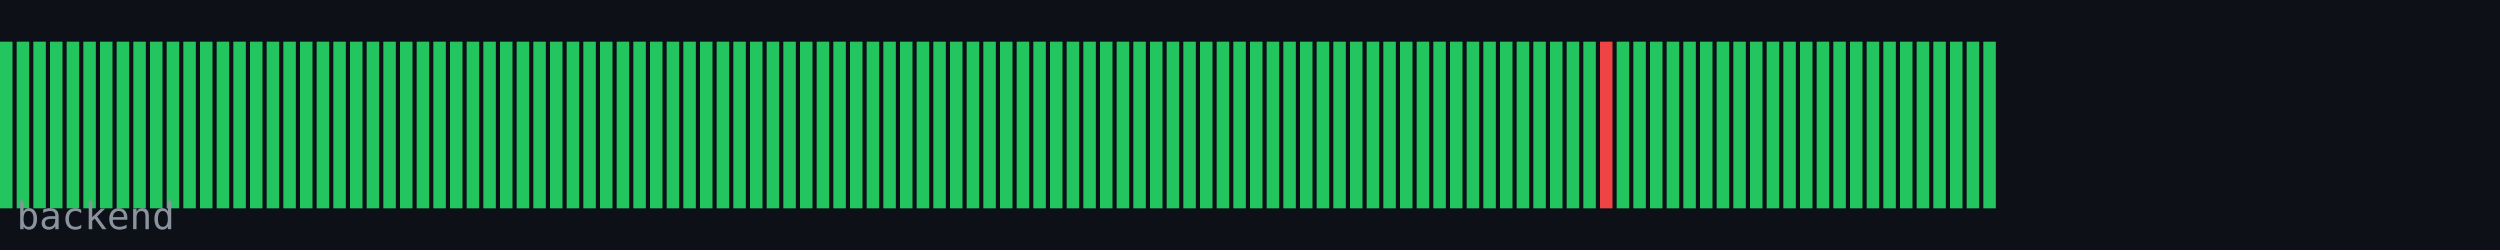
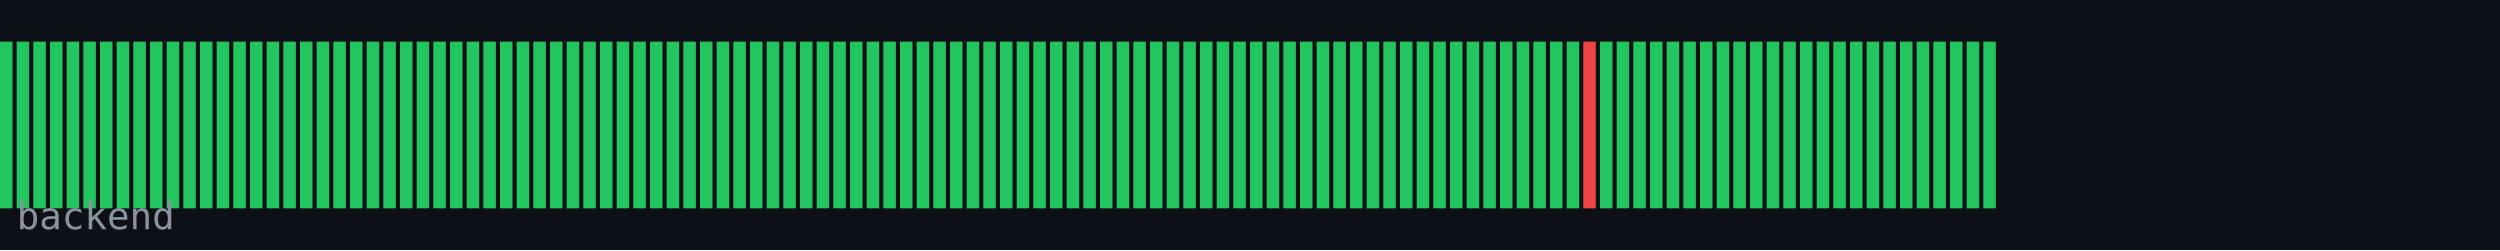
<svg xmlns="http://www.w3.org/2000/svg" width="600" height="60" viewBox="0 0 600 60">
  <rect width="600" height="60" fill="#0d1117" />
  <rect x="0" y="10" width="3" height="40" fill="#22c55e" />
  <rect x="4" y="10" width="3" height="40" fill="#22c55e" />
  <rect x="8" y="10" width="3" height="40" fill="#22c55e" />
  <rect x="12" y="10" width="3" height="40" fill="#22c55e" />
  <rect x="16" y="10" width="3" height="40" fill="#22c55e" />
  <rect x="20" y="10" width="3" height="40" fill="#22c55e" />
  <rect x="24" y="10" width="3" height="40" fill="#22c55e" />
  <rect x="28" y="10" width="3" height="40" fill="#22c55e" />
  <rect x="32" y="10" width="3" height="40" fill="#22c55e" />
  <rect x="36" y="10" width="3" height="40" fill="#22c55e" />
  <rect x="40" y="10" width="3" height="40" fill="#22c55e" />
  <rect x="44" y="10" width="3" height="40" fill="#22c55e" />
  <rect x="48" y="10" width="3" height="40" fill="#22c55e" />
  <rect x="52" y="10" width="3" height="40" fill="#22c55e" />
  <rect x="56" y="10" width="3" height="40" fill="#22c55e" />
  <rect x="60" y="10" width="3" height="40" fill="#22c55e" />
  <rect x="64" y="10" width="3" height="40" fill="#22c55e" />
  <rect x="68" y="10" width="3" height="40" fill="#22c55e" />
  <rect x="72" y="10" width="3" height="40" fill="#22c55e" />
  <rect x="76" y="10" width="3" height="40" fill="#22c55e" />
  <rect x="80" y="10" width="3" height="40" fill="#22c55e" />
  <rect x="84" y="10" width="3" height="40" fill="#22c55e" />
  <rect x="88" y="10" width="3" height="40" fill="#22c55e" />
  <rect x="92" y="10" width="3" height="40" fill="#22c55e" />
  <rect x="96" y="10" width="3" height="40" fill="#22c55e" />
  <rect x="100" y="10" width="3" height="40" fill="#22c55e" />
  <rect x="104" y="10" width="3" height="40" fill="#22c55e" />
  <rect x="108" y="10" width="3" height="40" fill="#22c55e" />
  <rect x="112" y="10" width="3" height="40" fill="#22c55e" />
  <rect x="116" y="10" width="3" height="40" fill="#22c55e" />
  <rect x="120" y="10" width="3" height="40" fill="#22c55e" />
  <rect x="124" y="10" width="3" height="40" fill="#22c55e" />
  <rect x="128" y="10" width="3" height="40" fill="#22c55e" />
  <rect x="132" y="10" width="3" height="40" fill="#22c55e" />
  <rect x="136" y="10" width="3" height="40" fill="#22c55e" />
  <rect x="140" y="10" width="3" height="40" fill="#22c55e" />
  <rect x="144" y="10" width="3" height="40" fill="#22c55e" />
  <rect x="148" y="10" width="3" height="40" fill="#22c55e" />
  <rect x="152" y="10" width="3" height="40" fill="#22c55e" />
  <rect x="156" y="10" width="3" height="40" fill="#22c55e" />
  <rect x="160" y="10" width="3" height="40" fill="#22c55e" />
  <rect x="164" y="10" width="3" height="40" fill="#22c55e" />
  <rect x="168" y="10" width="3" height="40" fill="#22c55e" />
  <rect x="172" y="10" width="3" height="40" fill="#22c55e" />
  <rect x="176" y="10" width="3" height="40" fill="#22c55e" />
  <rect x="180" y="10" width="3" height="40" fill="#22c55e" />
  <rect x="184" y="10" width="3" height="40" fill="#22c55e" />
  <rect x="188" y="10" width="3" height="40" fill="#22c55e" />
  <rect x="192" y="10" width="3" height="40" fill="#22c55e" />
  <rect x="196" y="10" width="3" height="40" fill="#22c55e" />
  <rect x="200" y="10" width="3" height="40" fill="#22c55e" />
  <rect x="204" y="10" width="3" height="40" fill="#22c55e" />
  <rect x="208" y="10" width="3" height="40" fill="#22c55e" />
  <rect x="212" y="10" width="3" height="40" fill="#22c55e" />
  <rect x="216" y="10" width="3" height="40" fill="#22c55e" />
  <rect x="220" y="10" width="3" height="40" fill="#22c55e" />
  <rect x="224" y="10" width="3" height="40" fill="#22c55e" />
  <rect x="228" y="10" width="3" height="40" fill="#22c55e" />
  <rect x="232" y="10" width="3" height="40" fill="#22c55e" />
  <rect x="236" y="10" width="3" height="40" fill="#22c55e" />
  <rect x="240" y="10" width="3" height="40" fill="#22c55e" />
  <rect x="244" y="10" width="3" height="40" fill="#22c55e" />
  <rect x="248" y="10" width="3" height="40" fill="#22c55e" />
  <rect x="252" y="10" width="3" height="40" fill="#22c55e" />
  <rect x="256" y="10" width="3" height="40" fill="#22c55e" />
  <rect x="260" y="10" width="3" height="40" fill="#22c55e" />
  <rect x="264" y="10" width="3" height="40" fill="#22c55e" />
  <rect x="268" y="10" width="3" height="40" fill="#22c55e" />
  <rect x="272" y="10" width="3" height="40" fill="#22c55e" />
  <rect x="276" y="10" width="3" height="40" fill="#22c55e" />
  <rect x="280" y="10" width="3" height="40" fill="#22c55e" />
  <rect x="284" y="10" width="3" height="40" fill="#22c55e" />
  <rect x="288" y="10" width="3" height="40" fill="#22c55e" />
  <rect x="292" y="10" width="3" height="40" fill="#22c55e" />
  <rect x="296" y="10" width="3" height="40" fill="#22c55e" />
  <rect x="300" y="10" width="3" height="40" fill="#22c55e" />
  <rect x="304" y="10" width="3" height="40" fill="#22c55e" />
  <rect x="308" y="10" width="3" height="40" fill="#22c55e" />
  <rect x="312" y="10" width="3" height="40" fill="#22c55e" />
  <rect x="316" y="10" width="3" height="40" fill="#22c55e" />
  <rect x="320" y="10" width="3" height="40" fill="#22c55e" />
  <rect x="324" y="10" width="3" height="40" fill="#22c55e" />
  <rect x="328" y="10" width="3" height="40" fill="#22c55e" />
  <rect x="332" y="10" width="3" height="40" fill="#22c55e" />
  <rect x="336" y="10" width="3" height="40" fill="#22c55e" />
  <rect x="340" y="10" width="3" height="40" fill="#22c55e" />
  <rect x="344" y="10" width="3" height="40" fill="#22c55e" />
  <rect x="348" y="10" width="3" height="40" fill="#22c55e" />
  <rect x="352" y="10" width="3" height="40" fill="#22c55e" />
  <rect x="356" y="10" width="3" height="40" fill="#22c55e" />
  <rect x="360" y="10" width="3" height="40" fill="#22c55e" />
  <rect x="364" y="10" width="3" height="40" fill="#22c55e" />
  <rect x="368" y="10" width="3" height="40" fill="#22c55e" />
  <rect x="372" y="10" width="3" height="40" fill="#22c55e" />
  <rect x="376" y="10" width="3" height="40" fill="#22c55e" />
-   <rect x="380" y="10" width="3" height="40" fill="#22c55e" />
-   <rect x="384" y="10" width="3" height="40" fill="#ef4444" />
+   <rect x="380" y="10" width="3" height="40" fill="#ef4444" />
+   <rect x="384" y="10" width="3" height="40" fill="#22c55e" />
  <rect x="388" y="10" width="3" height="40" fill="#22c55e" />
  <rect x="392" y="10" width="3" height="40" fill="#22c55e" />
  <rect x="396" y="10" width="3" height="40" fill="#22c55e" />
  <rect x="400" y="10" width="3" height="40" fill="#22c55e" />
  <rect x="404" y="10" width="3" height="40" fill="#22c55e" />
  <rect x="408" y="10" width="3" height="40" fill="#22c55e" />
  <rect x="412" y="10" width="3" height="40" fill="#22c55e" />
  <rect x="416" y="10" width="3" height="40" fill="#22c55e" />
  <rect x="420" y="10" width="3" height="40" fill="#22c55e" />
  <rect x="424" y="10" width="3" height="40" fill="#22c55e" />
  <rect x="428" y="10" width="3" height="40" fill="#22c55e" />
  <rect x="432" y="10" width="3" height="40" fill="#22c55e" />
  <rect x="436" y="10" width="3" height="40" fill="#22c55e" />
  <rect x="440" y="10" width="3" height="40" fill="#22c55e" />
  <rect x="444" y="10" width="3" height="40" fill="#22c55e" />
  <rect x="448" y="10" width="3" height="40" fill="#22c55e" />
  <rect x="452" y="10" width="3" height="40" fill="#22c55e" />
  <rect x="456" y="10" width="3" height="40" fill="#22c55e" />
  <rect x="460" y="10" width="3" height="40" fill="#22c55e" />
  <rect x="464" y="10" width="3" height="40" fill="#22c55e" />
  <rect x="468" y="10" width="3" height="40" fill="#22c55e" />
  <rect x="472" y="10" width="3" height="40" fill="#22c55e" />
  <rect x="476" y="10" width="3" height="40" fill="#22c55e" />
  <text x="4" y="55" font-family="monospace" font-size="9" fill="#8b949e">backend</text>
</svg>
